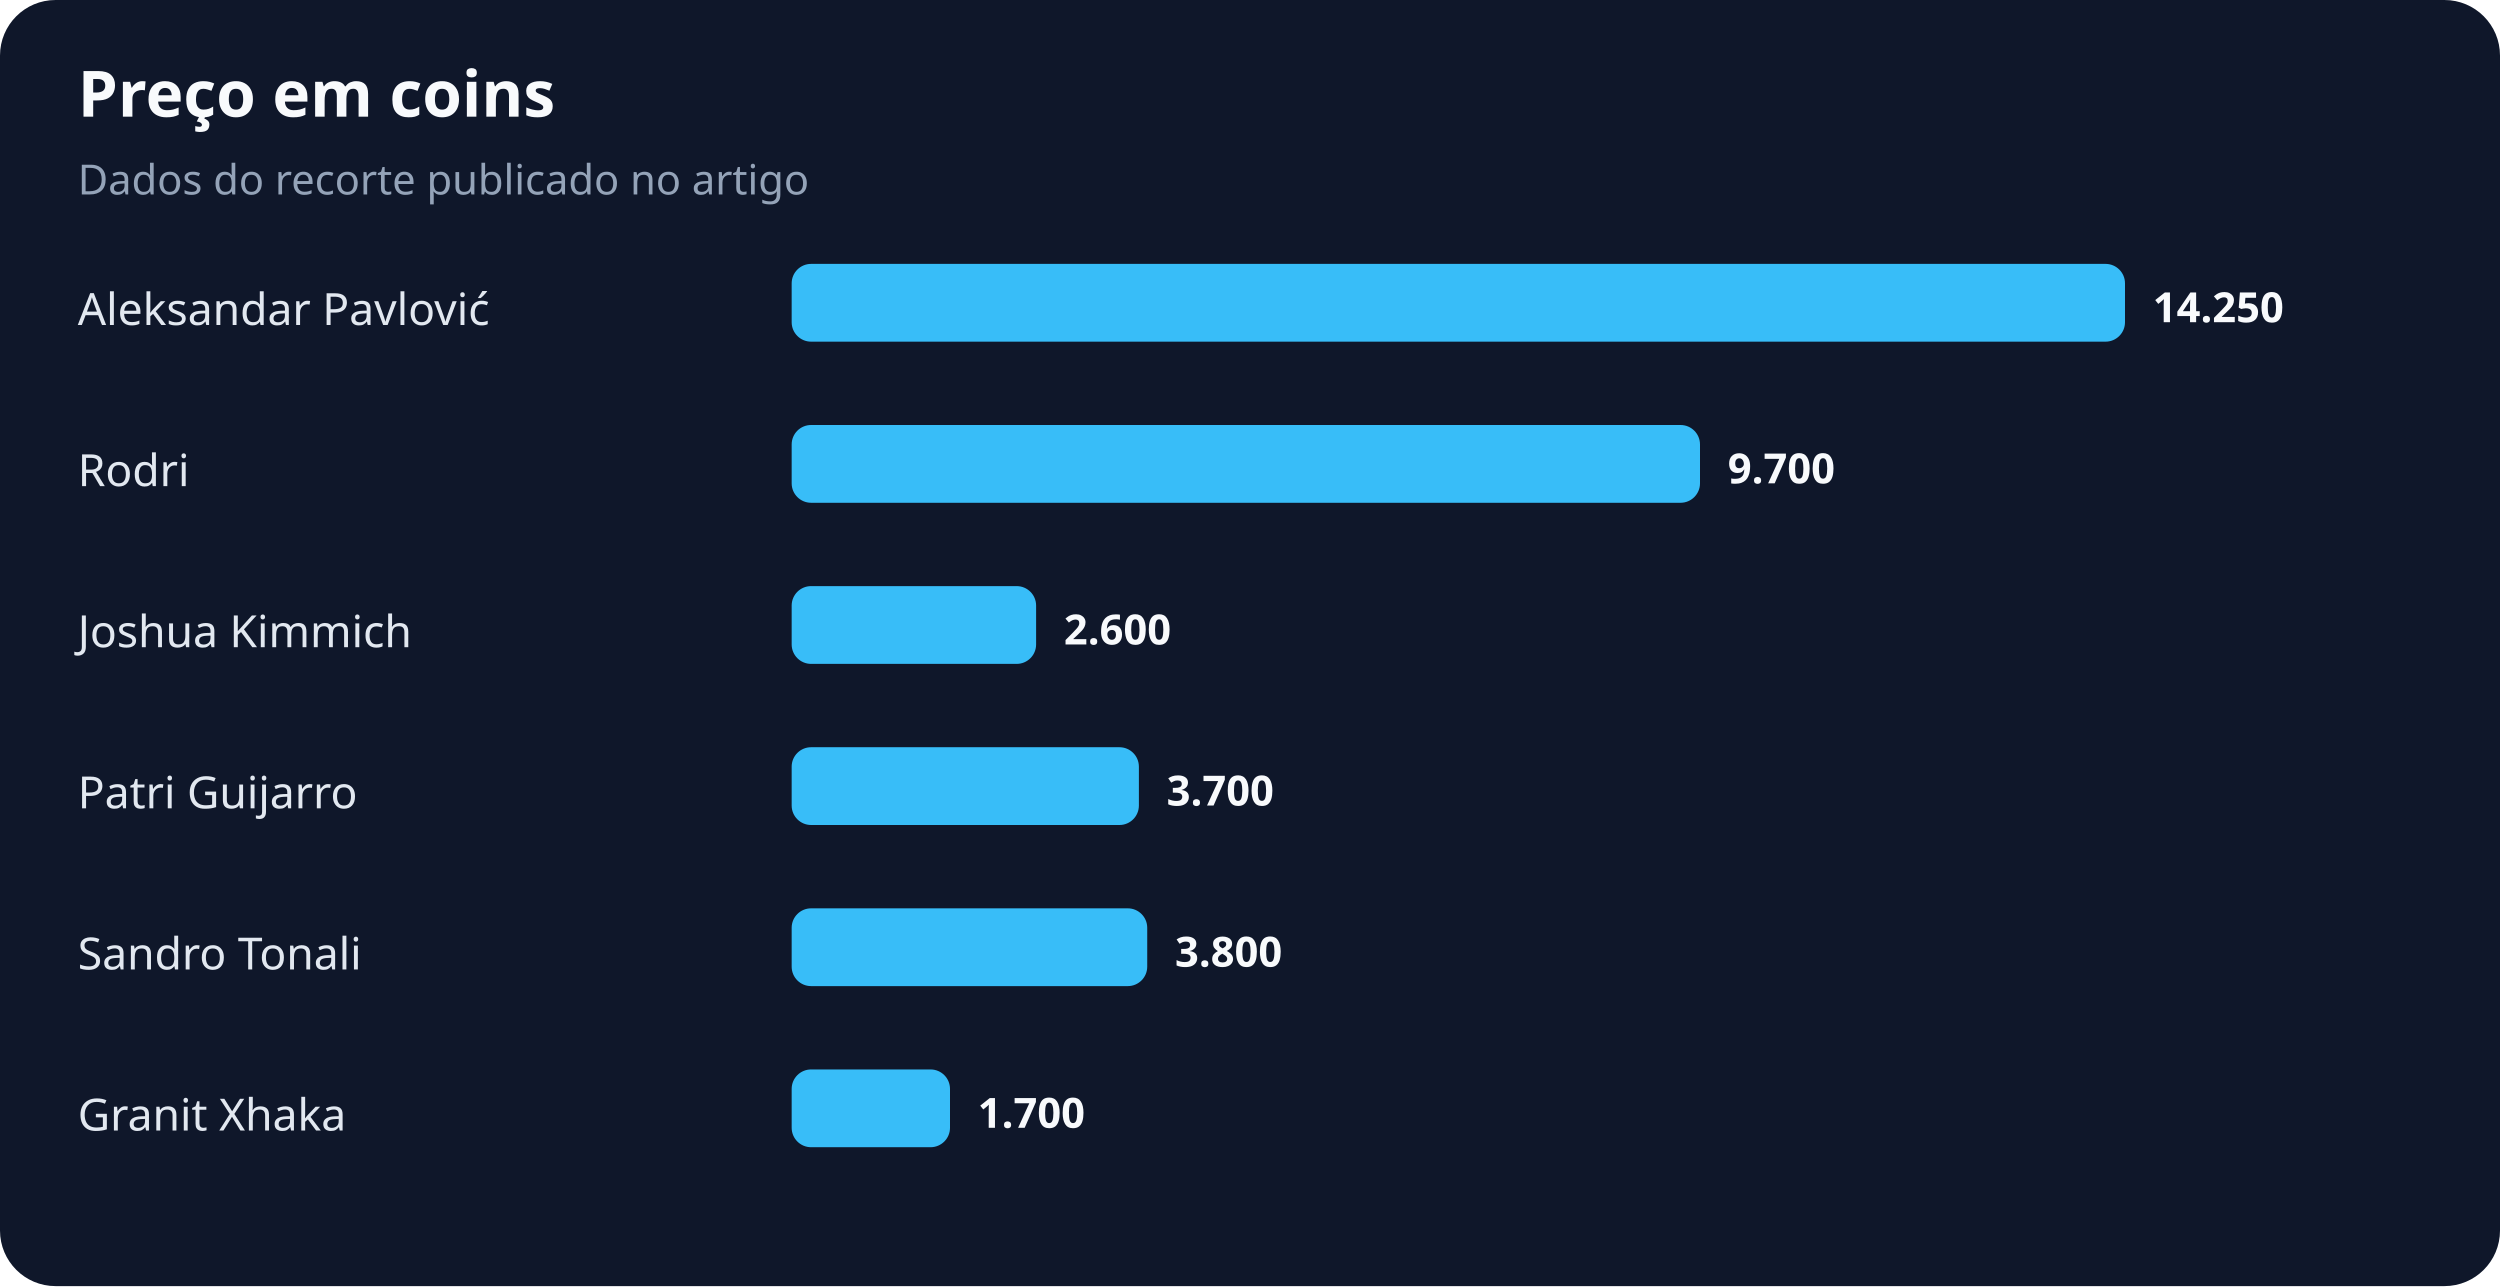
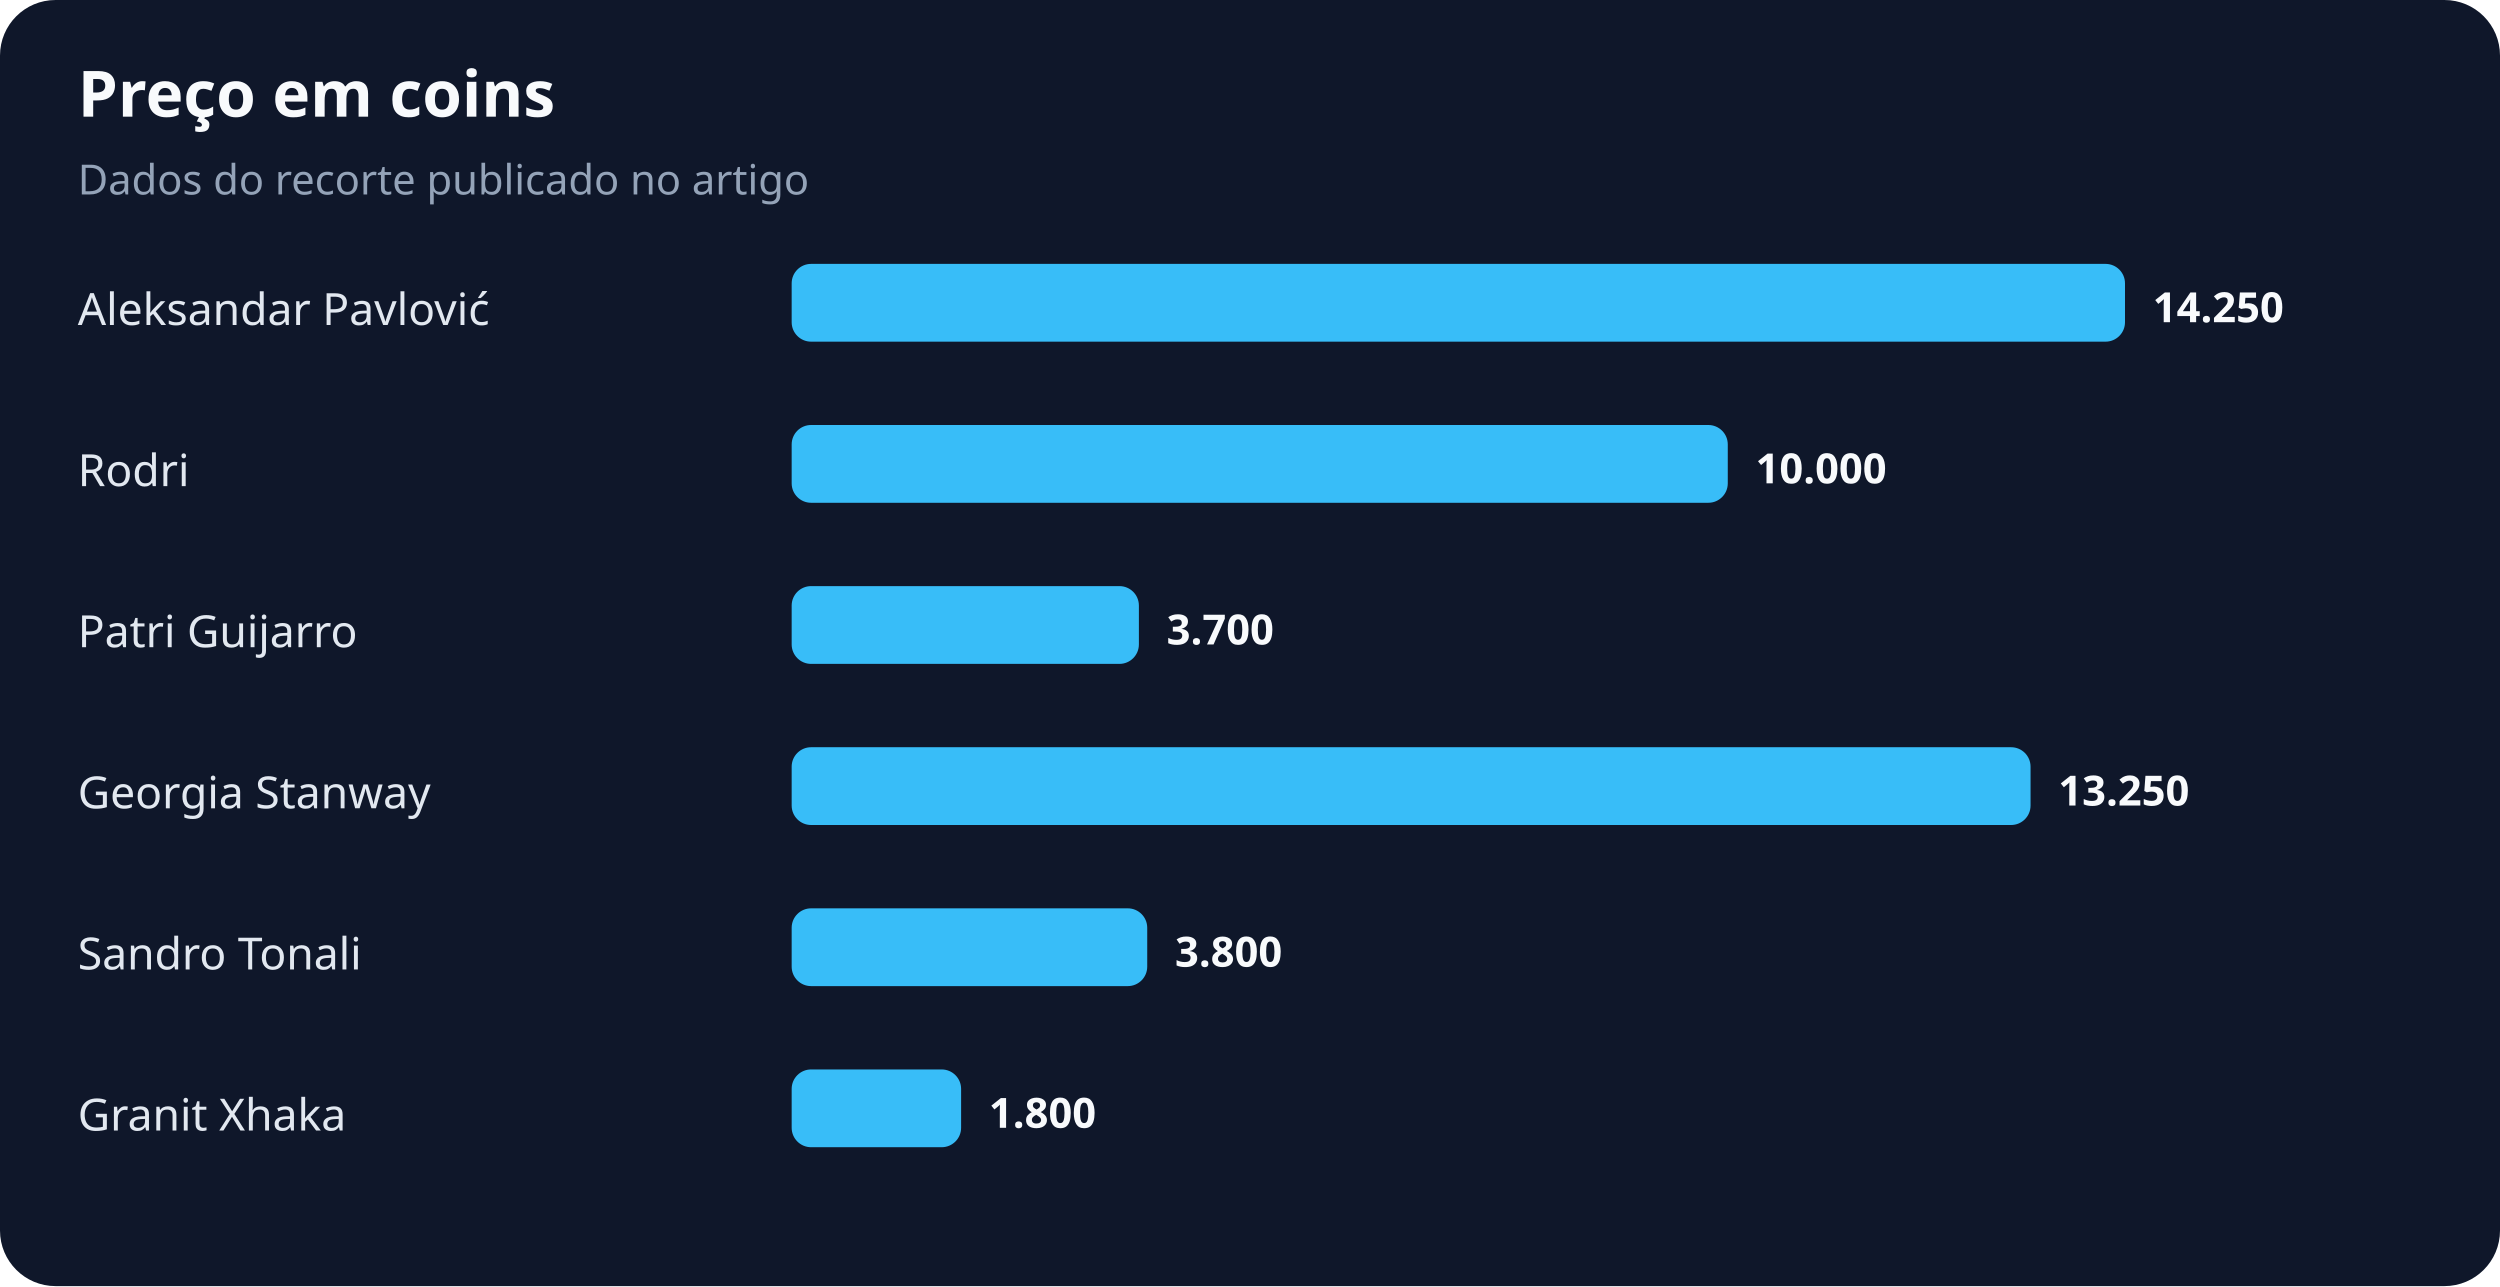
<svg xmlns="http://www.w3.org/2000/svg" width="900" height="463" viewBox="0 0 900 463" role="img" aria-labelledby="title desc">
  <rect width="100%" height="100%" rx="20" fill="#0f172a" />
  <text x="28" y="42" fill="#f8fafc" font-family="system-ui,sans-serif" font-size="23" font-weight="700">Preço em coins</text>
  <text x="28" y="70" fill="#94a3b8" font-family="system-ui,sans-serif" font-size="15">Dados do recorte publicado no artigo</text>
  <text x="28" y="117" fill="#e2e8f0" font-family="system-ui,sans-serif" font-size="16">Aleksandar Pavlović</text>
  <rect x="285" y="95" width="480" height="28" rx="7" fill="#38bdf8" />
  <text x="775" y="116" fill="#f8fafc" font-family="system-ui,sans-serif" font-size="15" font-weight="700">14.250</text>
  <text x="28" y="175" fill="#e2e8f0" font-family="system-ui,sans-serif" font-size="16">Rodri</text>
-   <rect x="285" y="153" width="327" height="28" rx="7" fill="#38bdf8" />
-   <text x="622" y="174" fill="#f8fafc" font-family="system-ui,sans-serif" font-size="15" font-weight="700">9.700</text>
-   <text x="28" y="233" fill="#e2e8f0" font-family="system-ui,sans-serif" font-size="16">Joshua Kimmich</text>
-   <rect x="285" y="211" width="88" height="28" rx="7" fill="#38bdf8" />
-   <text x="383" y="232" fill="#f8fafc" font-family="system-ui,sans-serif" font-size="15" font-weight="700">2.600</text>
-   <text x="28" y="291" fill="#e2e8f0" font-family="system-ui,sans-serif" font-size="16">Patri Guijarro</text>
-   <rect x="285" y="269" width="125" height="28" rx="7" fill="#38bdf8" />
-   <text x="420" y="290" fill="#f8fafc" font-family="system-ui,sans-serif" font-size="15" font-weight="700">3.700</text>
+   <rect x="285" y="153" width="337" height="28" rx="7" fill="#38bdf8" />
+   <text x="632" y="174" fill="#f8fafc" font-family="system-ui,sans-serif" font-size="15" font-weight="700">10.000</text>
+   <text x="28" y="233" fill="#e2e8f0" font-family="system-ui,sans-serif" font-size="16">Patri Guijarro</text>
+   <rect x="285" y="211" width="125" height="28" rx="7" fill="#38bdf8" />
+   <text x="420" y="232" fill="#f8fafc" font-family="system-ui,sans-serif" font-size="15" font-weight="700">3.700</text>
+   <text x="28" y="291" fill="#e2e8f0" font-family="system-ui,sans-serif" font-size="16">Georgia Stanway</text>
+   <rect x="285" y="269" width="446" height="28" rx="7" fill="#38bdf8" />
+   <text x="741" y="290" fill="#f8fafc" font-family="system-ui,sans-serif" font-size="15" font-weight="700">13.250</text>
  <text x="28" y="349" fill="#e2e8f0" font-family="system-ui,sans-serif" font-size="16">Sandro Tonali</text>
  <rect x="285" y="327" width="128" height="28" rx="7" fill="#38bdf8" />
  <text x="423" y="348" fill="#f8fafc" font-family="system-ui,sans-serif" font-size="15" font-weight="700">3.800</text>
  <text x="28" y="407" fill="#e2e8f0" font-family="system-ui,sans-serif" font-size="16">Granit Xhaka</text>
-   <rect x="285" y="385" width="57" height="28" rx="7" fill="#38bdf8" />
-   <text x="352" y="406" fill="#f8fafc" font-family="system-ui,sans-serif" font-size="15" font-weight="700">1.700</text>
+   <rect x="285" y="385" width="61" height="28" rx="7" fill="#38bdf8" />
+   <text x="356" y="406" fill="#f8fafc" font-family="system-ui,sans-serif" font-size="15" font-weight="700">1.800</text>
</svg>
